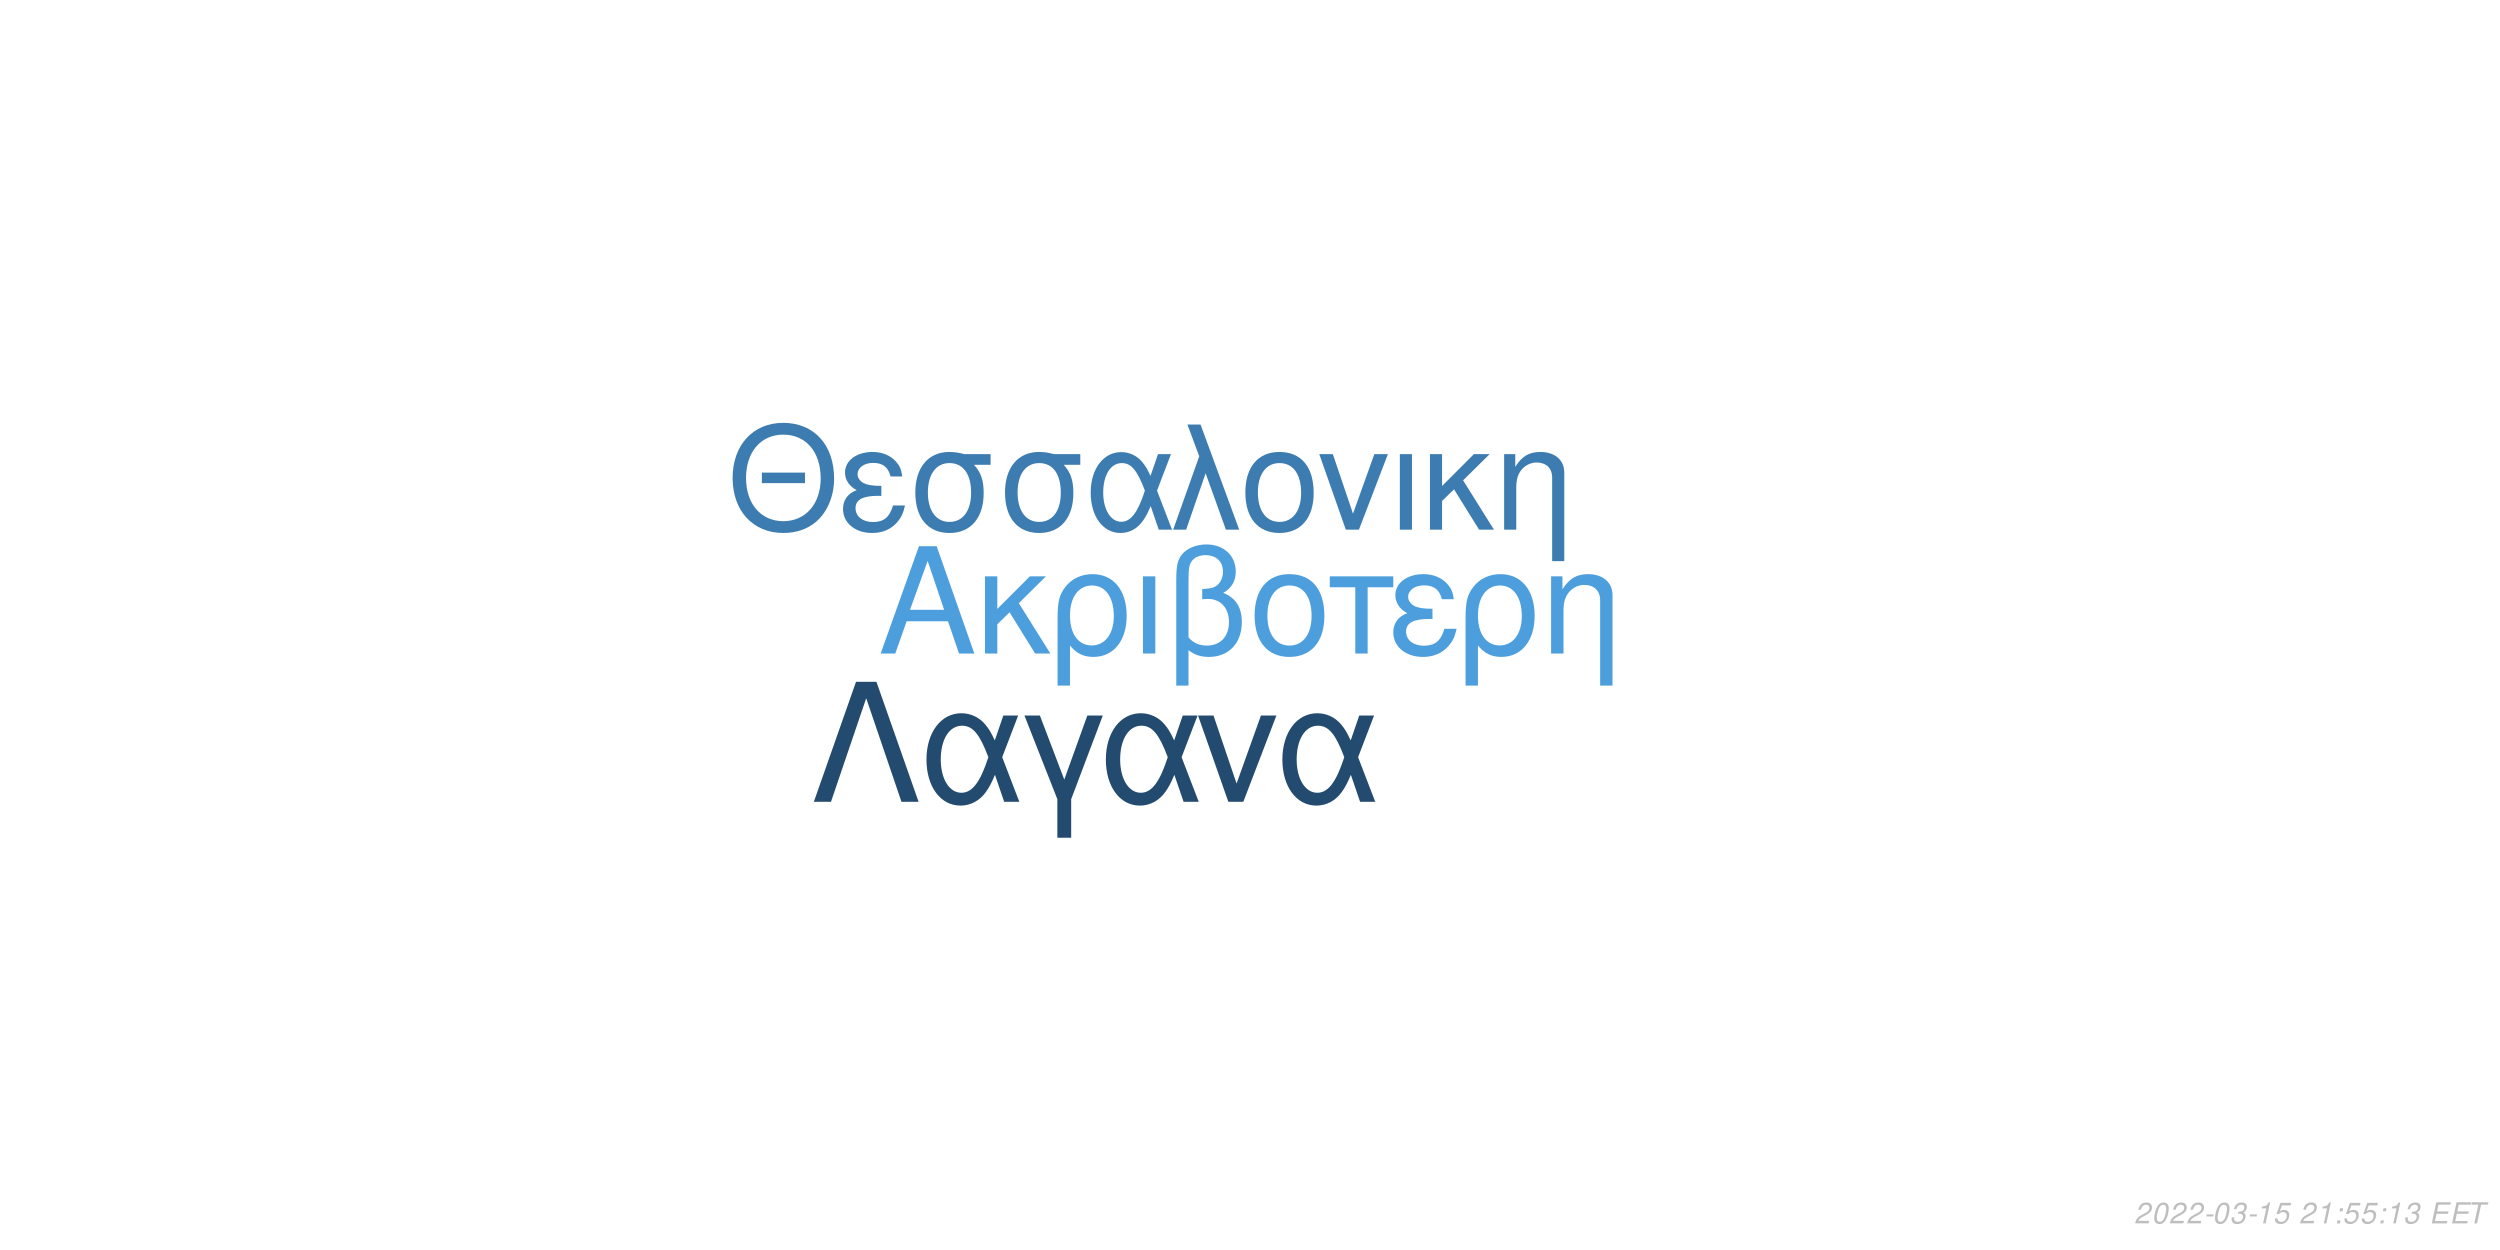
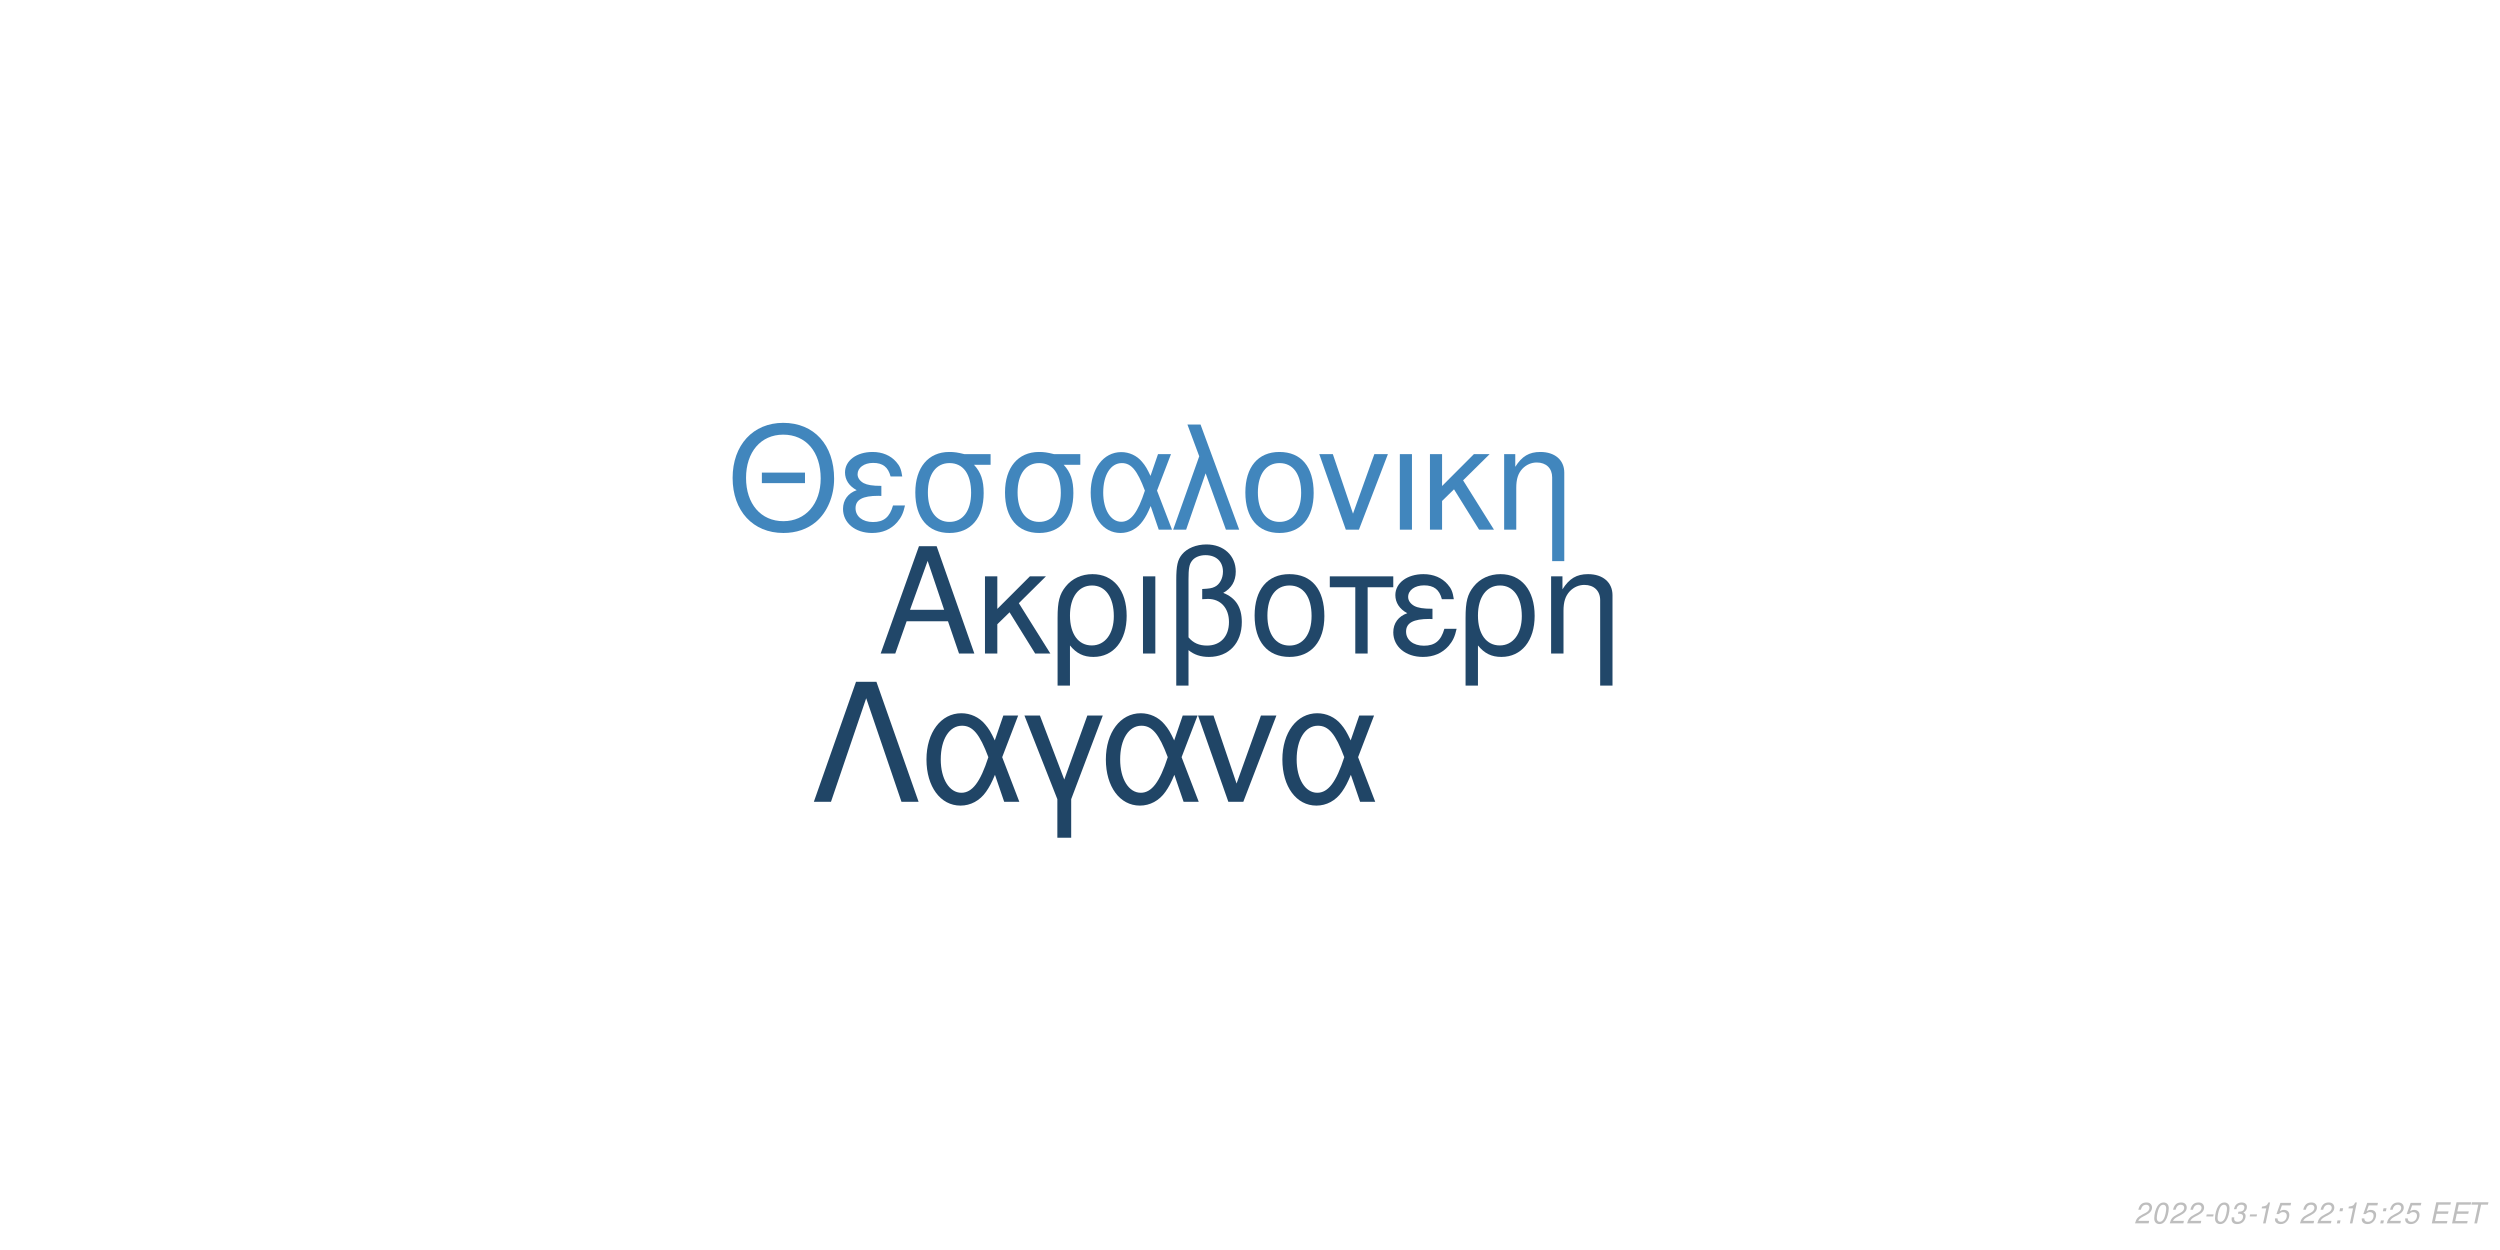
<svg xmlns="http://www.w3.org/2000/svg" xmlns:xlink="http://www.w3.org/1999/xlink" width="864pt" height="432pt" viewBox="0 0 864 432" version="1.1">
  <defs>
    <g>
      <symbol overflow="visible" id="glyph0-0">
        <path style="stroke:none;" d="" />
      </symbol>
      <symbol overflow="visible" id="glyph0-1">
        <path style="stroke:none;" d="M 24.125 -11.141 L 27.938 0 L 33.234 0 L 20.203 -37.094 L 14.094 -37.094 L 0.859 0 L 5.906 0 L 9.828 -11.141 Z M 22.797 -15.109 L 11 -15.109 L 17.094 -32.016 Z M 22.797 -15.109 " />
      </symbol>
      <symbol overflow="visible" id="glyph0-2">
        <path style="stroke:none;" d="M 7.172 -15.422 L 7.172 -26.672 L 2.906 -26.672 L 2.906 0 L 7.172 0 L 7.172 -10.125 L 11.406 -14.25 L 20.25 0 L 25.5 0 L 14.609 -17.406 L 23.969 -26.672 L 18.422 -26.672 Z M 7.172 -15.422 " />
      </symbol>
      <symbol overflow="visible" id="glyph0-3">
        <path style="stroke:none;" d="M 3 11.094 L 7.281 11.094 L 7.281 -2.797 C 9.516 -0.047 11.953 1.172 15.375 1.172 C 22.344 1.172 26.875 -4.422 26.875 -13.031 C 26.875 -21.891 22.297 -27.438 15.062 -27.438 C 11.297 -27.438 7.984 -25.906 5.797 -23.156 C 3.672 -20.516 3 -17.969 3 -12.359 Z M 14.906 -23.516 C 19.547 -23.516 22.438 -19.438 22.438 -12.922 C 22.438 -6.812 19.391 -2.797 14.812 -2.797 C 10.172 -2.797 7.281 -6.766 7.281 -13.125 C 7.281 -19.484 10.234 -23.516 14.906 -23.516 Z M 14.906 -23.516 " />
      </symbol>
      <symbol overflow="visible" id="glyph0-4">
        <path style="stroke:none;" d="M 3.516 0 L 7.781 0 L 7.781 -26.672 L 3.516 -26.672 Z M 3.516 0 " />
      </symbol>
      <symbol overflow="visible" id="glyph0-5">
        <path style="stroke:none;" d="M 4.016 11.094 L 8.25 11.094 L 8.25 -1.172 C 10.172 0.406 12.422 1.172 15.312 1.172 C 22.188 1.172 26.672 -3.609 26.672 -10.891 C 26.672 -15.984 24.578 -19.234 20.25 -20.969 C 23.109 -22.547 24.578 -25.031 24.578 -28.344 C 24.578 -33.844 20.406 -37.703 14.453 -37.703 C 10.938 -37.703 7.734 -36.391 6 -34.25 C 4.484 -32.422 4.016 -30.328 4.016 -25.391 Z M 8.25 -25.656 C 8.25 -29.359 8.5 -30.844 9.469 -32.062 C 10.375 -33.281 12.156 -34 14.094 -34 C 17.812 -34 20.156 -31.812 20.156 -28.297 C 20.156 -25.953 18.984 -23.812 17.297 -23.047 C 16.281 -22.547 15.469 -22.438 12.984 -22.297 L 12.984 -18.781 C 13.734 -18.828 14.344 -18.875 14.969 -18.875 C 19.344 -18.875 22.234 -15.719 22.234 -10.891 C 22.234 -5.906 19.281 -2.75 14.656 -2.75 C 11.953 -2.75 9.922 -3.609 8.25 -5.594 Z M 8.25 -25.656 " />
      </symbol>
      <symbol overflow="visible" id="glyph0-6">
        <path style="stroke:none;" d="M 14.094 -27.438 C 6.562 -27.438 2.094 -22.094 2.094 -13.125 C 2.094 -4.125 6.562 1.172 14.141 1.172 C 21.672 1.172 26.203 -4.172 26.203 -12.922 C 26.203 -22.188 21.828 -27.438 14.094 -27.438 Z M 14.141 -23.516 C 18.938 -23.516 21.781 -19.594 21.781 -12.984 C 21.781 -6.672 18.828 -2.75 14.141 -2.75 C 9.422 -2.75 6.516 -6.672 6.516 -13.125 C 6.516 -19.594 9.422 -23.516 14.141 -23.516 Z M 14.141 -23.516 " />
      </symbol>
      <symbol overflow="visible" id="glyph0-7">
        <path style="stroke:none;" d="M 7.891 0 L 12.156 0 L 12.156 -22.906 L 21.016 -22.906 L 21.016 -26.672 L -0.922 -26.672 L -0.922 -22.906 L 7.891 -22.906 Z M 7.891 0 " />
      </symbol>
      <symbol overflow="visible" id="glyph0-8">
        <path style="stroke:none;" d="M 14.562 -15.469 C 11.344 -15.469 9.562 -15.781 8.297 -16.438 C 6.922 -17.203 6.156 -18.328 6.156 -19.547 C 6.156 -21.891 8.453 -23.562 11.656 -23.562 C 15.062 -23.562 16.953 -22.094 17.812 -18.781 L 21.938 -18.781 C 21.578 -21.266 21.062 -22.5 19.797 -23.922 C 17.812 -26.203 14.906 -27.438 11.453 -27.438 C 5.797 -27.438 1.734 -24.375 1.734 -20.203 C 1.734 -17.609 3.156 -15.375 5.859 -13.938 C 2.797 -12.875 1.016 -10.484 1.016 -7.328 C 1.016 -2.391 5.297 1.172 11.25 1.172 C 14.969 1.172 17.906 -0.109 20.156 -2.641 C 21.578 -4.328 22.297 -5.797 22.906 -8.547 L 18.672 -8.547 C 17.5 -4.422 15.422 -2.703 11.609 -2.703 C 7.938 -2.703 5.438 -4.688 5.438 -7.578 C 5.438 -10.578 7.938 -11.953 13.484 -11.953 C 13.641 -11.953 14.094 -11.953 14.562 -11.906 Z M 14.562 -15.469 " />
      </symbol>
      <symbol overflow="visible" id="glyph0-9">
        <path style="stroke:none;" d="M 3.562 -26.672 L 3.562 0 L 7.844 0 L 7.844 -14.703 C 7.844 -17.906 8.5 -19.891 10.031 -21.531 C 11.406 -22.953 13.188 -23.719 15.062 -23.719 C 18.375 -23.719 20.516 -21.672 20.516 -18.469 L 20.516 11.094 L 24.781 11.094 L 24.781 -20.156 C 24.781 -24.578 21.469 -27.438 16.328 -27.438 C 12.359 -27.438 9.828 -25.906 7.484 -22.188 L 7.484 -26.672 Z M 3.562 -26.672 " />
      </symbol>
      <symbol overflow="visible" id="glyph1-0">
        <path style="stroke:none;" d="" />
      </symbol>
      <symbol overflow="visible" id="glyph1-1">
        <path style="stroke:none;" d="M 26.859 -19.734 L 11.953 -19.734 L 11.953 -16.094 L 26.859 -16.094 Z M 19.328 -36.922 C 8.922 -36.922 1.844 -29.25 1.844 -17.891 C 1.844 -6.484 8.875 1.141 19.391 1.141 C 23.812 1.141 27.703 -0.203 30.641 -2.688 C 34.578 -6.031 36.922 -11.656 36.922 -17.594 C 36.922 -29.297 30 -36.922 19.328 -36.922 Z M 19.328 -32.844 C 27.203 -32.844 32.281 -26.906 32.281 -17.688 C 32.281 -8.922 27.062 -2.938 19.391 -2.938 C 11.609 -2.938 6.484 -8.922 6.484 -17.891 C 6.484 -26.859 11.609 -32.844 19.328 -32.844 Z M 19.328 -32.844 " />
      </symbol>
      <symbol overflow="visible" id="glyph1-2">
        <path style="stroke:none;" d="M 14.25 -15.141 C 11.109 -15.141 9.375 -15.453 8.125 -16.094 C 6.781 -16.844 6.031 -17.938 6.031 -19.141 C 6.031 -21.422 8.266 -23.078 11.406 -23.078 C 14.75 -23.078 16.594 -21.625 17.438 -18.391 L 21.469 -18.391 C 21.125 -20.828 20.625 -22.031 19.391 -23.422 C 17.438 -25.656 14.594 -26.859 11.219 -26.859 C 5.688 -26.859 1.688 -23.875 1.688 -19.781 C 1.688 -17.234 3.094 -15.047 5.734 -13.656 C 2.734 -12.609 1 -10.266 1 -7.172 C 1 -2.344 5.188 1.141 11.016 1.141 C 14.656 1.141 17.547 -0.094 19.734 -2.594 C 21.125 -4.234 21.828 -5.688 22.422 -8.375 L 18.281 -8.375 C 17.141 -4.328 15.094 -2.641 11.359 -2.641 C 7.766 -2.641 5.328 -4.578 5.328 -7.422 C 5.328 -10.359 7.766 -11.703 13.203 -11.703 C 13.359 -11.703 13.797 -11.703 14.25 -11.656 Z M 14.25 -15.141 " />
      </symbol>
      <symbol overflow="visible" id="glyph1-3">
        <path style="stroke:none;" d="M 29 -26.109 L 19.938 -26.109 C 17.594 -26.703 16.438 -26.859 14.703 -26.859 C 7.469 -26.859 2.984 -21.469 2.984 -12.859 C 2.984 -4.031 7.375 1.141 14.797 1.141 C 22.172 1.141 26.609 -4.078 26.609 -12.656 C 26.609 -17.047 25.656 -19.828 23.266 -22.422 L 29 -22.422 Z M 14.797 -23.016 C 19.531 -23.016 22.266 -19.234 22.266 -12.75 C 22.266 -6.531 19.438 -2.688 14.797 -2.688 C 10.172 -2.688 7.328 -6.531 7.328 -12.859 C 7.328 -19.188 10.172 -23.016 14.797 -23.016 Z M 14.797 -23.016 " />
      </symbol>
      <symbol overflow="visible" id="glyph1-4">
        <path style="stroke:none;" d="M 29.344 -26.109 L 24.859 -26.109 L 22.266 -18.578 C 21.125 -21.031 20.484 -22.125 19.328 -23.469 C 17.547 -25.609 14.906 -26.812 12.156 -26.812 C 5.984 -26.812 1.594 -20.984 1.594 -12.812 C 1.594 -4.578 5.828 1.141 11.906 1.141 C 14.953 1.141 17.734 -0.344 19.625 -3.047 C 20.672 -4.531 21.281 -5.688 22.328 -8.172 L 25.109 0 L 29.703 0 L 24.516 -13.5 Z M 20.328 -13.5 C 17.891 -5.922 15.453 -2.734 12.156 -2.734 C 8.516 -2.734 5.922 -6.922 5.922 -12.812 C 5.922 -18.938 8.516 -23.016 12.359 -23.016 C 15.594 -23.016 17.688 -20.531 20.328 -13.5 Z M 20.328 -13.5 " />
      </symbol>
      <symbol overflow="visible" id="glyph1-5">
        <path style="stroke:none;" d="M 1.094 0 L 5.578 0 L 12.312 -19.484 L 19.328 0 L 23.922 0 L 10.562 -36.328 L 6.031 -36.328 L 10.109 -25.359 Z M 1.094 0 " />
      </symbol>
      <symbol overflow="visible" id="glyph1-6">
        <path style="stroke:none;" d="M 13.797 -26.859 C 6.422 -26.859 2.047 -21.625 2.047 -12.859 C 2.047 -4.031 6.422 1.141 13.859 1.141 C 21.234 1.141 25.656 -4.078 25.656 -12.656 C 25.656 -21.719 21.375 -26.859 13.797 -26.859 Z M 13.859 -23.016 C 18.531 -23.016 21.328 -19.188 21.328 -12.703 C 21.328 -6.531 18.438 -2.688 13.859 -2.688 C 9.219 -2.688 6.375 -6.531 6.375 -12.859 C 6.375 -19.188 9.219 -23.016 13.859 -23.016 Z M 13.859 -23.016 " />
      </symbol>
      <symbol overflow="visible" id="glyph1-7">
        <path style="stroke:none;" d="M 14.297 0 L 24.312 -26.109 L 19.625 -26.109 L 12.25 -5.531 L 5.281 -26.109 L 0.594 -26.109 L 9.766 0 Z M 14.297 0 " />
      </symbol>
      <symbol overflow="visible" id="glyph1-8">
        <path style="stroke:none;" d="M 3.438 0 L 7.625 0 L 7.625 -26.109 L 3.438 -26.109 Z M 3.438 0 " />
      </symbol>
      <symbol overflow="visible" id="glyph1-9">
        <path style="stroke:none;" d="M 7.031 -15.094 L 7.031 -26.109 L 2.844 -26.109 L 2.844 0 L 7.031 0 L 7.031 -9.922 L 11.156 -13.953 L 19.828 0 L 24.969 0 L 14.297 -17.047 L 23.469 -26.109 L 18.031 -26.109 Z M 7.031 -15.094 " />
      </symbol>
      <symbol overflow="visible" id="glyph1-10">
        <path style="stroke:none;" d="M 3.484 -26.109 L 3.484 0 L 7.672 0 L 7.672 -14.406 C 7.672 -17.547 8.328 -19.484 9.812 -21.078 C 11.156 -22.469 12.906 -23.219 14.75 -23.219 C 17.984 -23.219 20.078 -21.234 20.078 -18.094 L 20.078 10.859 L 24.266 10.859 L 24.266 -19.734 C 24.266 -24.062 21.031 -26.859 16 -26.859 C 12.109 -26.859 9.609 -25.359 7.328 -21.719 L 7.328 -26.109 Z M 3.484 -26.109 " />
      </symbol>
      <symbol overflow="visible" id="glyph2-0">
        <path style="stroke:none;" d="" />
      </symbol>
      <symbol overflow="visible" id="glyph2-1">
        <path style="stroke:none;" d="M 22.531 -41.484 L 15.484 -41.484 L 0.906 0 L 6.828 0 L 19 -35.797 L 31.188 0 L 37.109 0 Z M 22.531 -41.484 " />
      </symbol>
      <symbol overflow="visible" id="glyph2-2">
        <path style="stroke:none;" d="M 33.516 -29.812 L 28.391 -29.812 L 25.438 -21.219 C 24.125 -24.016 23.391 -25.266 22.078 -26.797 C 20.031 -29.25 17.016 -30.609 13.891 -30.609 C 6.828 -30.609 1.828 -23.953 1.828 -14.625 C 1.828 -5.234 6.656 1.312 13.594 1.312 C 17.078 1.312 20.266 -0.391 22.422 -3.469 C 23.609 -5.172 24.297 -6.484 25.5 -9.328 L 28.688 0 L 33.922 0 L 28 -15.422 Z M 23.219 -15.422 C 20.422 -6.766 17.641 -3.125 13.891 -3.125 C 9.734 -3.125 6.766 -7.906 6.766 -14.625 C 6.766 -21.625 9.734 -26.297 14.109 -26.297 C 17.812 -26.297 20.203 -23.453 23.219 -15.422 Z M 23.219 -15.422 " />
      </symbol>
      <symbol overflow="visible" id="glyph2-3">
        <path style="stroke:none;" d="M 12.062 12.406 L 16.844 12.406 L 16.844 -0.906 L 27.766 -29.812 L 22.422 -29.812 L 14.453 -7.688 L 6.031 -29.812 L 0.688 -29.812 L 12.062 -0.906 Z M 12.062 12.406 " />
      </symbol>
      <symbol overflow="visible" id="glyph2-4">
        <path style="stroke:none;" d="M 16.328 0 L 27.766 -29.812 L 22.422 -29.812 L 14 -6.312 L 6.031 -29.812 L 0.688 -29.812 L 11.156 0 Z M 16.328 0 " />
      </symbol>
      <symbol overflow="visible" id="glyph3-0">
        <path style="stroke:none;" d="" />
      </symbol>
      <symbol overflow="visible" id="glyph3-1">
        <path style="stroke:none;" d="M 5.234 -0.875 L 1.469 -0.875 C 1.641 -1.375 2.203 -1.891 3.109 -2.344 L 4.234 -2.938 C 5.562 -3.625 6.219 -4.469 6.219 -5.484 C 6.219 -5.938 6.062 -6.359 5.797 -6.656 C 5.469 -7.047 4.984 -7.234 4.312 -7.234 C 2.766 -7.234 1.891 -6.453 1.484 -4.734 L 2.375 -4.734 C 2.484 -5.188 2.609 -5.484 2.797 -5.75 C 3.094 -6.203 3.609 -6.453 4.188 -6.453 C 4.891 -6.453 5.344 -6.031 5.344 -5.375 C 5.344 -4.703 4.859 -4.094 4.016 -3.656 L 2.984 -3.125 C 1.234 -2.188 0.797 -1.656 0.344 -0.016 L 5.047 -0.016 Z M 5.234 -0.875 " />
      </symbol>
      <symbol overflow="visible" id="glyph3-2">
        <path style="stroke:none;" d="M 4.203 -7.234 C 3.375 -7.234 2.688 -6.812 2.125 -5.984 C 1.484 -5.047 0.984 -3.188 0.984 -1.734 C 0.984 -1.109 1.172 -0.562 1.484 -0.266 C 1.797 0.047 2.281 0.234 2.766 0.234 C 3.625 0.234 4.281 -0.156 4.859 -1.016 C 5.516 -1.953 6 -3.797 6 -5.266 C 6 -6.5 5.328 -7.234 4.203 -7.234 Z M 4.094 -6.453 C 4.734 -6.453 5.125 -5.984 5.125 -5.156 C 5.125 -4.203 4.781 -2.625 4.406 -1.812 C 3.984 -0.938 3.516 -0.547 2.875 -0.547 C 2.25 -0.547 1.875 -1.031 1.875 -1.828 C 1.875 -2.797 2.203 -4.344 2.594 -5.203 C 2.984 -6.047 3.453 -6.453 4.094 -6.453 Z M 4.094 -6.453 " />
      </symbol>
      <symbol overflow="visible" id="glyph3-3">
        <path style="stroke:none;" d="M 3.516 -3.125 L 1.125 -3.125 L 0.969 -2.406 L 3.359 -2.406 Z M 3.516 -3.125 " />
      </symbol>
      <symbol overflow="visible" id="glyph3-4">
        <path style="stroke:none;" d="M 2.922 -3.312 C 3.125 -3.344 3.234 -3.344 3.375 -3.344 C 4.203 -3.344 4.688 -3 4.688 -2.406 C 4.688 -1.312 3.906 -0.547 2.781 -0.547 C 2.047 -0.547 1.594 -0.938 1.594 -1.562 C 1.594 -1.719 1.609 -1.844 1.656 -2.094 L 0.766 -2.094 C 0.734 -1.797 0.719 -1.641 0.719 -1.469 C 0.719 -0.375 1.406 0.234 2.641 0.234 C 3.547 0.234 4.297 -0.078 4.812 -0.656 C 5.266 -1.156 5.562 -1.875 5.562 -2.547 C 5.562 -3.125 5.344 -3.453 4.797 -3.734 C 5.641 -4.234 6.016 -4.844 6.016 -5.734 C 6.016 -6.656 5.312 -7.234 4.203 -7.234 C 3.375 -7.234 2.672 -6.938 2.188 -6.375 C 1.891 -6.031 1.703 -5.641 1.516 -4.906 L 2.391 -4.906 C 2.5 -5.359 2.594 -5.594 2.734 -5.812 C 3.047 -6.234 3.516 -6.453 4.078 -6.453 C 4.734 -6.453 5.141 -6.125 5.141 -5.578 C 5.141 -5.188 5.016 -4.797 4.797 -4.547 C 4.516 -4.234 4 -4.062 3.266 -4.062 L 3.078 -4.062 Z M 2.922 -3.312 " />
      </symbol>
      <symbol overflow="visible" id="glyph3-5">
        <path style="stroke:none;" d="M 3.703 -5.188 L 2.594 0 L 3.469 0 L 5.016 -7.234 L 4.438 -7.234 C 3.906 -6.156 3.688 -6.016 2.234 -5.812 L 2.109 -5.188 Z M 3.703 -5.188 " />
      </symbol>
      <symbol overflow="visible" id="glyph3-6">
        <path style="stroke:none;" d="M 6.297 -7.094 L 2.594 -7.094 L 1.234 -3.234 L 2.047 -3.234 C 2.656 -3.766 2.938 -3.906 3.531 -3.906 C 4.328 -3.906 4.797 -3.453 4.797 -2.688 C 4.797 -1.438 3.969 -0.547 2.828 -0.547 C 2.031 -0.547 1.609 -0.938 1.578 -1.734 L 0.703 -1.734 L 0.703 -1.516 C 0.703 -0.938 0.844 -0.547 1.188 -0.266 C 1.562 0.062 2.078 0.234 2.703 0.234 C 3.656 0.234 4.391 -0.156 4.984 -0.922 C 5.422 -1.5 5.672 -2.234 5.672 -2.953 C 5.672 -4 4.938 -4.672 3.812 -4.672 C 3.328 -4.672 2.906 -4.547 2.406 -4.234 L 3.109 -6.219 L 6.109 -6.219 Z M 6.297 -7.094 " />
      </symbol>
      <symbol overflow="visible" id="glyph3-7">
        <path style="stroke:none;" d="" />
      </symbol>
      <symbol overflow="visible" id="glyph3-8">
        <path style="stroke:none;" d="M 2.359 -1.031 L 1.312 -1.031 L 1.094 0 L 2.141 0 Z M 3.266 -5.234 L 2.219 -5.234 L 2 -4.203 L 3.047 -4.203 Z M 3.266 -5.234 " />
      </symbol>
      <symbol overflow="visible" id="glyph3-9">
        <path style="stroke:none;" d="M 2.547 -3.312 L 6.5 -3.312 L 6.688 -4.141 L 2.719 -4.141 L 3.219 -6.469 L 7.344 -6.469 L 7.516 -7.297 L 2.453 -7.297 L 0.906 0 L 6.125 0 L 6.297 -0.812 L 2.016 -0.812 Z M 2.547 -3.312 " />
      </symbol>
      <symbol overflow="visible" id="glyph3-10">
        <path style="stroke:none;" d="M 4.938 -6.469 L 7.312 -6.469 L 7.484 -7.297 L 1.75 -7.297 L 1.578 -6.469 L 3.984 -6.469 L 2.609 0 L 3.547 0 Z M 4.938 -6.469 " />
      </symbol>
    </g>
  </defs>
  <g id="surface1">
    <rect x="0" y="0" width="864" height="432" style="fill:rgb(100%,100%,100%);fill-opacity:1;stroke:none;" />
-     <g style="fill:rgb(29.804%,61.961%,86.667%);fill-opacity:1;">
+     <g style="fill:rgb(12.941%,27.843%,41.176%);fill-opacity:1;">
      <use xlink:href="#glyph0-1" x="303.5" y="225.861" />
      <use xlink:href="#glyph0-2" x="337.5" y="225.861" />
      <use xlink:href="#glyph0-3" x="362.5" y="225.861" />
      <use xlink:href="#glyph0-4" x="391.5" y="225.861" />
      <use xlink:href="#glyph0-5" x="402.5" y="225.861" />
      <use xlink:href="#glyph0-6" x="431.5" y="225.861" />
      <use xlink:href="#glyph0-7" x="460.5" y="225.861" />
      <use xlink:href="#glyph0-8" x="480.5" y="225.861" />
      <use xlink:href="#glyph0-3" x="503.5" y="225.861" />
      <use xlink:href="#glyph0-9" x="532.5" y="225.861" />
    </g>
-     <g style="fill:rgb(23.529%,48.627%,69.02%);fill-opacity:1;">
+     <g style="fill:rgb(25.49%,52.549%,74.118%);fill-opacity:1;">
      <use xlink:href="#glyph1-1" x="251.348" y="183.058" />
      <use xlink:href="#glyph1-2" x="290.348" y="183.058" />
      <use xlink:href="#glyph1-3" x="313.348" y="183.058" />
      <use xlink:href="#glyph1-3" x="344.348" y="183.058" />
      <use xlink:href="#glyph1-4" x="375.348" y="183.058" />
      <use xlink:href="#glyph1-5" x="404.348" y="183.058" />
      <use xlink:href="#glyph1-6" x="428.348" y="183.058" />
      <use xlink:href="#glyph1-7" x="455.348" y="183.058" />
      <use xlink:href="#glyph1-8" x="480.348" y="183.058" />
      <use xlink:href="#glyph1-9" x="491.348" y="183.058" />
      <use xlink:href="#glyph1-10" x="516.348" y="183.058" />
    </g>
-     <g style="fill:rgb(13.725%,29.412%,43.529%);fill-opacity:1;">
+     <g style="fill:rgb(12.549%,27.059%,40%);fill-opacity:1;">
      <use xlink:href="#glyph2-1" x="280.359" y="277.105" />
      <use xlink:href="#glyph2-2" x="318.359" y="277.105" />
      <use xlink:href="#glyph2-3" x="353.359" y="277.105" />
      <use xlink:href="#glyph2-2" x="380.359" y="277.105" />
      <use xlink:href="#glyph2-4" x="413.359" y="277.105" />
      <use xlink:href="#glyph2-2" x="441.359" y="277.105" />
    </g>
    <g style="fill:rgb(74.51%,74.51%,74.51%);fill-opacity:1;">
      <use xlink:href="#glyph3-1" x="737.52" y="422.81" />
      <use xlink:href="#glyph3-2" x="743.52" y="422.81" />
      <use xlink:href="#glyph3-1" x="749.52" y="422.81" />
      <use xlink:href="#glyph3-1" x="755.52" y="422.81" />
      <use xlink:href="#glyph3-3" x="761.52" y="422.81" />
      <use xlink:href="#glyph3-2" x="764.52" y="422.81" />
      <use xlink:href="#glyph3-4" x="770.52" y="422.81" />
      <use xlink:href="#glyph3-3" x="776.52" y="422.81" />
      <use xlink:href="#glyph3-5" x="779.52" y="422.81" />
      <use xlink:href="#glyph3-6" x="785.52" y="422.81" />
      <use xlink:href="#glyph3-7" x="791.52" y="422.81" />
      <use xlink:href="#glyph3-1" x="794.52" y="422.81" />
-       <use xlink:href="#glyph3-5" x="800.52" y="422.81" />
+       <use xlink:href="#glyph3-1" x="800.52" y="422.81" />
      <use xlink:href="#glyph3-8" x="806.52" y="422.81" />
-       <use xlink:href="#glyph3-6" x="809.52" y="422.81" />
+       <use xlink:href="#glyph3-5" x="809.52" y="422.81" />
      <use xlink:href="#glyph3-6" x="815.52" y="422.81" />
      <use xlink:href="#glyph3-8" x="821.52" y="422.81" />
-       <use xlink:href="#glyph3-5" x="824.52" y="422.81" />
-       <use xlink:href="#glyph3-4" x="830.52" y="422.81" />
+       <use xlink:href="#glyph3-1" x="824.52" y="422.81" />
+       <use xlink:href="#glyph3-6" x="830.52" y="422.81" />
      <use xlink:href="#glyph3-7" x="836.52" y="422.81" />
      <use xlink:href="#glyph3-9" x="839.52" y="422.81" />
      <use xlink:href="#glyph3-9" x="846.52" y="422.81" />
      <use xlink:href="#glyph3-10" x="852.52" y="422.81" />
    </g>
  </g>
</svg>
